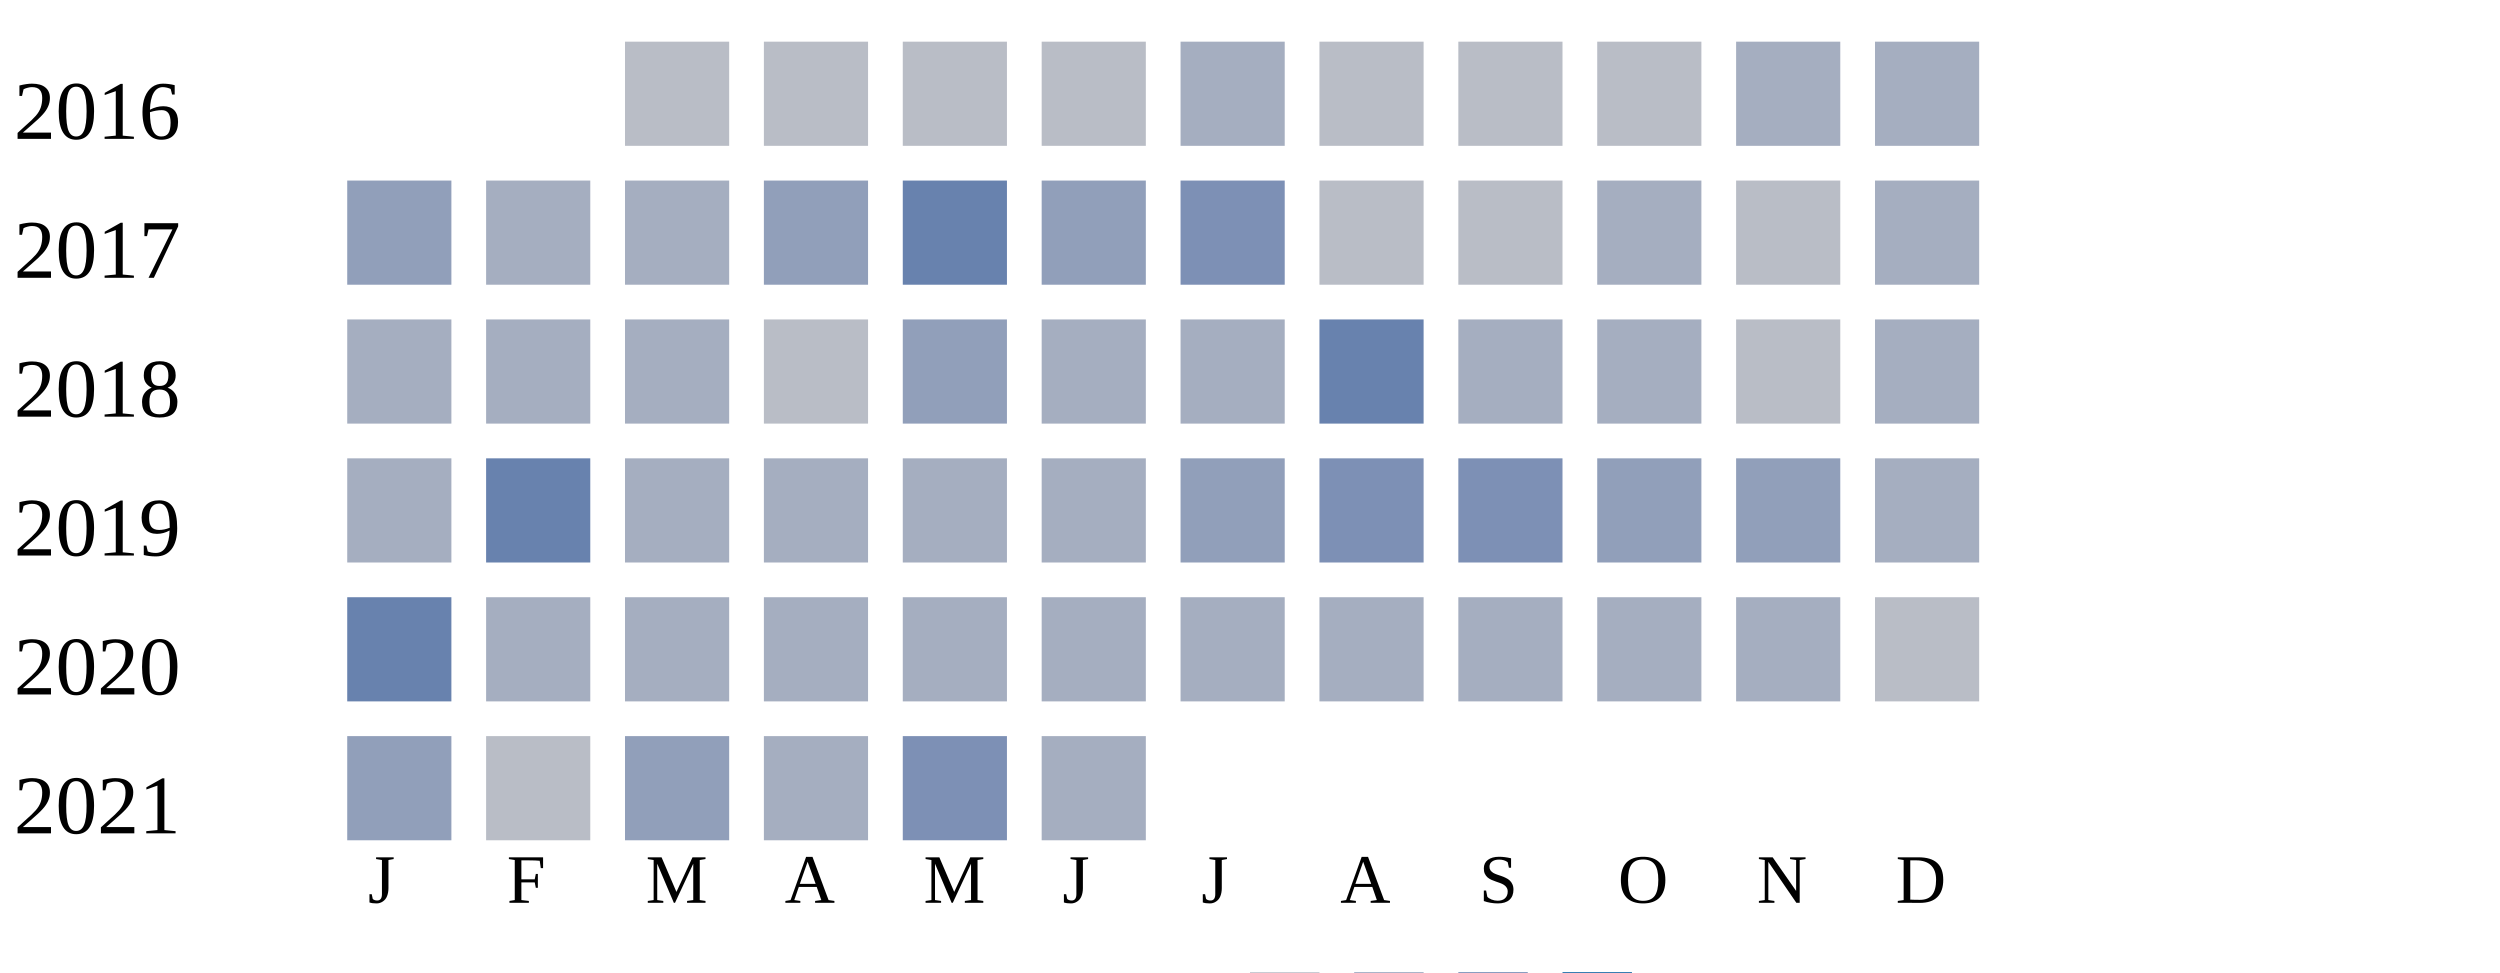
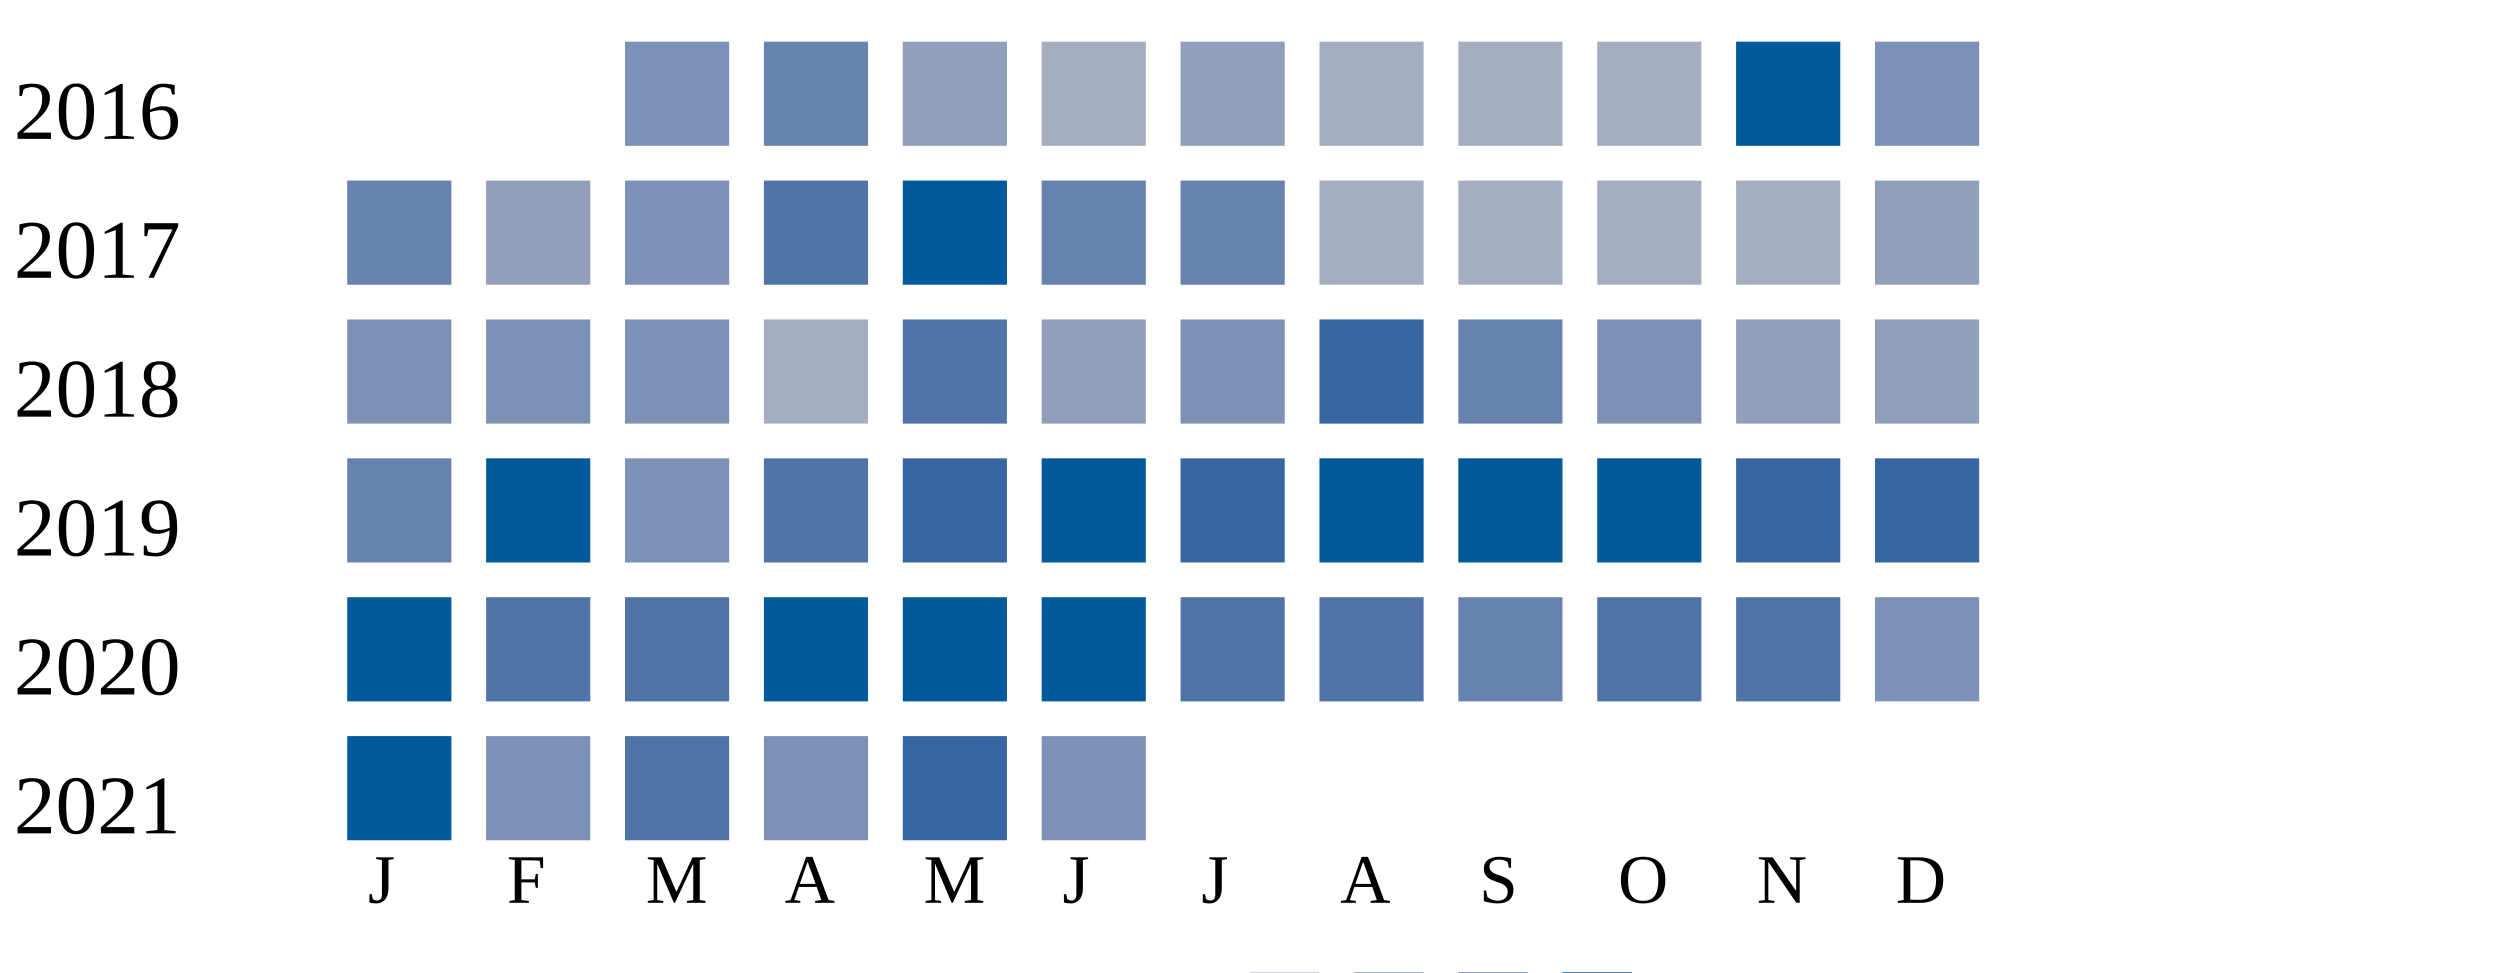
<svg xmlns="http://www.w3.org/2000/svg" width="360" height="140">
  <g transform="translate(0 0)">
    <text x="2" y="20">2016</text>
-     <rect x="90" y="6" width="15" height="15" fill="#b9bdc6" />
-     <rect x="110" y="6" width="15" height="15" fill="#b9bdc6" />
-     <rect x="130" y="6" width="15" height="15" fill="#b9bdc6" />
-     <rect x="150" y="6" width="15" height="15" fill="#b9bdc6" />
-     <rect x="170" y="6" width="15" height="15" fill="#a5aec0" />
-     <rect x="190" y="6" width="15" height="15" fill="#b9bdc6" />
-     <rect x="210" y="6" width="15" height="15" fill="#b9bdc6" />
-     <rect x="230" y="6" width="15" height="15" fill="#b9bdc6" />
-     <rect x="250" y="6" width="15" height="15" fill="#a5aec0" />
-     <rect x="270" y="6" width="15" height="15" fill="#a5aec0" />
+     <rect x="90" y="6" width="15" height="15" fill="#7d90b5" />
+     <rect x="110" y="6" width="15" height="15" fill="#6882ae" />
+     <rect x="130" y="6" width="15" height="15" fill="#919fba" />
+     <rect x="150" y="6" width="15" height="15" fill="#a5aec0" />
+     <rect x="170" y="6" width="15" height="15" fill="#919fba" />
+     <rect x="190" y="6" width="15" height="15" fill="#a5aec0" />
+     <rect x="210" y="6" width="15" height="15" fill="#a5aec0" />
+     <rect x="230" y="6" width="15" height="15" fill="#a5aec0" />
+     <rect x="250" y="6" width="15" height="15" fill="#005a9c" />
+     <rect x="270" y="6" width="15" height="15" fill="#7d90b5" />
  </g>
  <g transform="translate(0 20)">
    <text x="2" y="20">2017</text>
-     <rect x="50" y="6" width="15" height="15" fill="#919fba" />
-     <rect x="70" y="6" width="15" height="15" fill="#a5aec0" />
-     <rect x="90" y="6" width="15" height="15" fill="#a5aec0" />
-     <rect x="110" y="6" width="15" height="15" fill="#919fba" />
-     <rect x="130" y="6" width="15" height="15" fill="#6882ae" />
-     <rect x="150" y="6" width="15" height="15" fill="#919fba" />
-     <rect x="170" y="6" width="15" height="15" fill="#7d90b5" />
-     <rect x="190" y="6" width="15" height="15" fill="#b9bdc6" />
-     <rect x="210" y="6" width="15" height="15" fill="#b9bdc6" />
-     <rect x="230" y="6" width="15" height="15" fill="#a5aec0" />
-     <rect x="250" y="6" width="15" height="15" fill="#b9bdc6" />
-     <rect x="270" y="6" width="15" height="15" fill="#a5aec0" />
-   </g>
-   <g transform="translate(0 40)">
-     <text x="2" y="20">2018</text>
-     <rect x="50" y="6" width="15" height="15" fill="#a5aec0" />
-     <rect x="70" y="6" width="15" height="15" fill="#a5aec0" />
-     <rect x="90" y="6" width="15" height="15" fill="#a5aec0" />
-     <rect x="110" y="6" width="15" height="15" fill="#b9bdc6" />
-     <rect x="130" y="6" width="15" height="15" fill="#919fba" />
-     <rect x="150" y="6" width="15" height="15" fill="#a5aec0" />
-     <rect x="170" y="6" width="15" height="15" fill="#a5aec0" />
-     <rect x="190" y="6" width="15" height="15" fill="#6882ae" />
-     <rect x="210" y="6" width="15" height="15" fill="#a5aec0" />
-     <rect x="230" y="6" width="15" height="15" fill="#a5aec0" />
-     <rect x="250" y="6" width="15" height="15" fill="#b9bdc6" />
-     <rect x="270" y="6" width="15" height="15" fill="#a5aec0" />
-   </g>
-   <g transform="translate(0 60)">
-     <text x="2" y="20">2019</text>
-     <rect x="50" y="6" width="15" height="15" fill="#a5aec0" />
-     <rect x="70" y="6" width="15" height="15" fill="#6882ae" />
-     <rect x="90" y="6" width="15" height="15" fill="#a5aec0" />
-     <rect x="110" y="6" width="15" height="15" fill="#a5aec0" />
-     <rect x="130" y="6" width="15" height="15" fill="#a5aec0" />
-     <rect x="150" y="6" width="15" height="15" fill="#a5aec0" />
-     <rect x="170" y="6" width="15" height="15" fill="#919fba" />
-     <rect x="190" y="6" width="15" height="15" fill="#7d90b5" />
-     <rect x="210" y="6" width="15" height="15" fill="#7d90b5" />
-     <rect x="230" y="6" width="15" height="15" fill="#919fba" />
-     <rect x="250" y="6" width="15" height="15" fill="#919fba" />
-     <rect x="270" y="6" width="15" height="15" fill="#a5aec0" />
-   </g>
-   <g transform="translate(0 80)">
-     <text x="2" y="20">2020</text>
    <rect x="50" y="6" width="15" height="15" fill="#6882ae" />
-     <rect x="70" y="6" width="15" height="15" fill="#a5aec0" />
-     <rect x="90" y="6" width="15" height="15" fill="#a5aec0" />
-     <rect x="110" y="6" width="15" height="15" fill="#a5aec0" />
-     <rect x="130" y="6" width="15" height="15" fill="#a5aec0" />
-     <rect x="150" y="6" width="15" height="15" fill="#a5aec0" />
-     <rect x="170" y="6" width="15" height="15" fill="#a5aec0" />
+     <rect x="70" y="6" width="15" height="15" fill="#919fba" />
+     <rect x="90" y="6" width="15" height="15" fill="#7d90b5" />
+     <rect x="110" y="6" width="15" height="15" fill="#5174a8" />
+     <rect x="130" y="6" width="15" height="15" fill="#005a9c" />
+     <rect x="150" y="6" width="15" height="15" fill="#6882ae" />
+     <rect x="170" y="6" width="15" height="15" fill="#6882ae" />
    <rect x="190" y="6" width="15" height="15" fill="#a5aec0" />
    <rect x="210" y="6" width="15" height="15" fill="#a5aec0" />
    <rect x="230" y="6" width="15" height="15" fill="#a5aec0" />
    <rect x="250" y="6" width="15" height="15" fill="#a5aec0" />
-     <rect x="270" y="6" width="15" height="15" fill="#b9bdc6" />
+     <rect x="270" y="6" width="15" height="15" fill="#919fba" />
+   </g>
+   <g transform="translate(0 40)">
+     <text x="2" y="20">2018</text>
+     <rect x="50" y="6" width="15" height="15" fill="#7d90b5" />
+     <rect x="70" y="6" width="15" height="15" fill="#7d90b5" />
+     <rect x="90" y="6" width="15" height="15" fill="#7d90b5" />
+     <rect x="110" y="6" width="15" height="15" fill="#a5aec0" />
+     <rect x="130" y="6" width="15" height="15" fill="#5174a8" />
+     <rect x="150" y="6" width="15" height="15" fill="#919fba" />
+     <rect x="170" y="6" width="15" height="15" fill="#7d90b5" />
+     <rect x="190" y="6" width="15" height="15" fill="#3667a2" />
+     <rect x="210" y="6" width="15" height="15" fill="#6882ae" />
+     <rect x="230" y="6" width="15" height="15" fill="#7d90b5" />
+     <rect x="250" y="6" width="15" height="15" fill="#919fba" />
+     <rect x="270" y="6" width="15" height="15" fill="#919fba" />
+   </g>
+   <g transform="translate(0 60)">
+     <text x="2" y="20">2019</text>
+     <rect x="50" y="6" width="15" height="15" fill="#6882ae" />
+     <rect x="70" y="6" width="15" height="15" fill="#005a9c" />
+     <rect x="90" y="6" width="15" height="15" fill="#7d90b5" />
+     <rect x="110" y="6" width="15" height="15" fill="#5174a8" />
+     <rect x="130" y="6" width="15" height="15" fill="#3667a2" />
+     <rect x="150" y="6" width="15" height="15" fill="#005a9c" />
+     <rect x="170" y="6" width="15" height="15" fill="#3667a2" />
+     <rect x="190" y="6" width="15" height="15" fill="#005a9c" />
+     <rect x="210" y="6" width="15" height="15" fill="#005a9c" />
+     <rect x="230" y="6" width="15" height="15" fill="#005a9c" />
+     <rect x="250" y="6" width="15" height="15" fill="#3667a2" />
+     <rect x="270" y="6" width="15" height="15" fill="#3667a2" />
+   </g>
+   <g transform="translate(0 80)">
+     <text x="2" y="20">2020</text>
+     <rect x="50" y="6" width="15" height="15" fill="#005a9c" />
+     <rect x="70" y="6" width="15" height="15" fill="#5174a8" />
+     <rect x="90" y="6" width="15" height="15" fill="#5174a8" />
+     <rect x="110" y="6" width="15" height="15" fill="#005a9c" />
+     <rect x="130" y="6" width="15" height="15" fill="#005a9c" />
+     <rect x="150" y="6" width="15" height="15" fill="#005a9c" />
+     <rect x="170" y="6" width="15" height="15" fill="#5174a8" />
+     <rect x="190" y="6" width="15" height="15" fill="#5174a8" />
+     <rect x="210" y="6" width="15" height="15" fill="#6882ae" />
+     <rect x="230" y="6" width="15" height="15" fill="#5174a8" />
+     <rect x="250" y="6" width="15" height="15" fill="#5174a8" />
+     <rect x="270" y="6" width="15" height="15" fill="#7d90b5" />
  </g>
  <g transform="translate(0 100)">
    <text x="2" y="20">2021</text>
-     <rect x="50" y="6" width="15" height="15" fill="#919fba" />
-     <rect x="70" y="6" width="15" height="15" fill="#b9bdc6" />
-     <rect x="90" y="6" width="15" height="15" fill="#919fba" />
-     <rect x="110" y="6" width="15" height="15" fill="#a5aec0" />
-     <rect x="130" y="6" width="15" height="15" fill="#7d90b5" />
-     <rect x="150" y="6" width="15" height="15" fill="#a5aec0" />
+     <rect x="50" y="6" width="15" height="15" fill="#005a9c" />
+     <rect x="70" y="6" width="15" height="15" fill="#7d90b5" />
+     <rect x="90" y="6" width="15" height="15" fill="#5174a8" />
+     <rect x="110" y="6" width="15" height="15" fill="#7d90b5" />
+     <rect x="130" y="6" width="15" height="15" fill="#3667a2" />
+     <rect x="150" y="6" width="15" height="15" fill="#7d90b5" />
  </g>
  <text style="font-size: 10px; text-align: center" x="53" y="130">J</text>
  <text style="font-size: 10px; text-align: center" x="73" y="130">F</text>
  <text style="font-size: 10px; text-align: center" x="93" y="130">M</text>
  <text style="font-size: 10px; text-align: center" x="113" y="130">A</text>
  <text style="font-size: 10px; text-align: center" x="133" y="130">M</text>
  <text style="font-size: 10px; text-align: center" x="153" y="130">J</text>
  <text style="font-size: 10px; text-align: center" x="173" y="130">J</text>
  <text style="font-size: 10px; text-align: center" x="193" y="130">A</text>
  <text style="font-size: 10px; text-align: center" x="213" y="130">S</text>
  <text style="font-size: 10px; text-align: center" x="233" y="130">O</text>
  <text style="font-size: 10px; text-align: center" x="253" y="130">N</text>
  <text style="font-size: 10px; text-align: center" x="273" y="130">D</text>
  <text style="font-size: 10px;" x="155" y="149">Less</text>
  <rect fill="#b9bdc6" width="10" height="10" x="180" y="140" />
  <rect fill="#919fba" width="10" height="10" x="195" y="140" />
  <rect fill="#6882ae" width="10" height="10" x="210" y="140" />
  <rect fill="#005a9c" width="10" height="10" x="225" y="140" />
  <text x="240" y="149" style="font-size: 10px;">More</text>
</svg>
